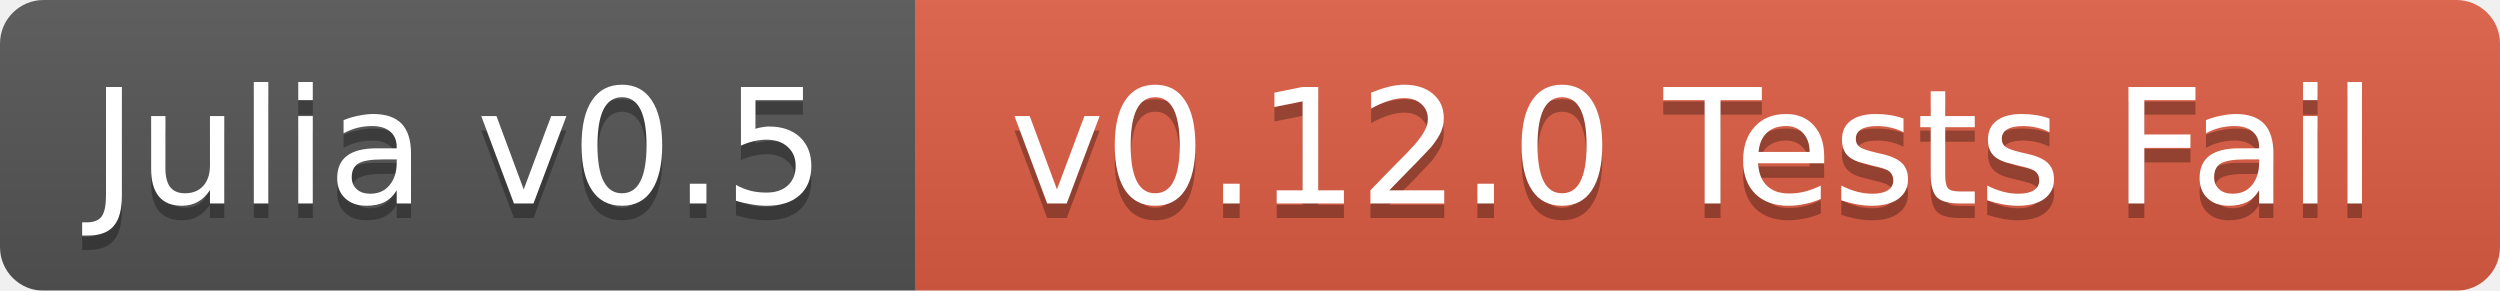
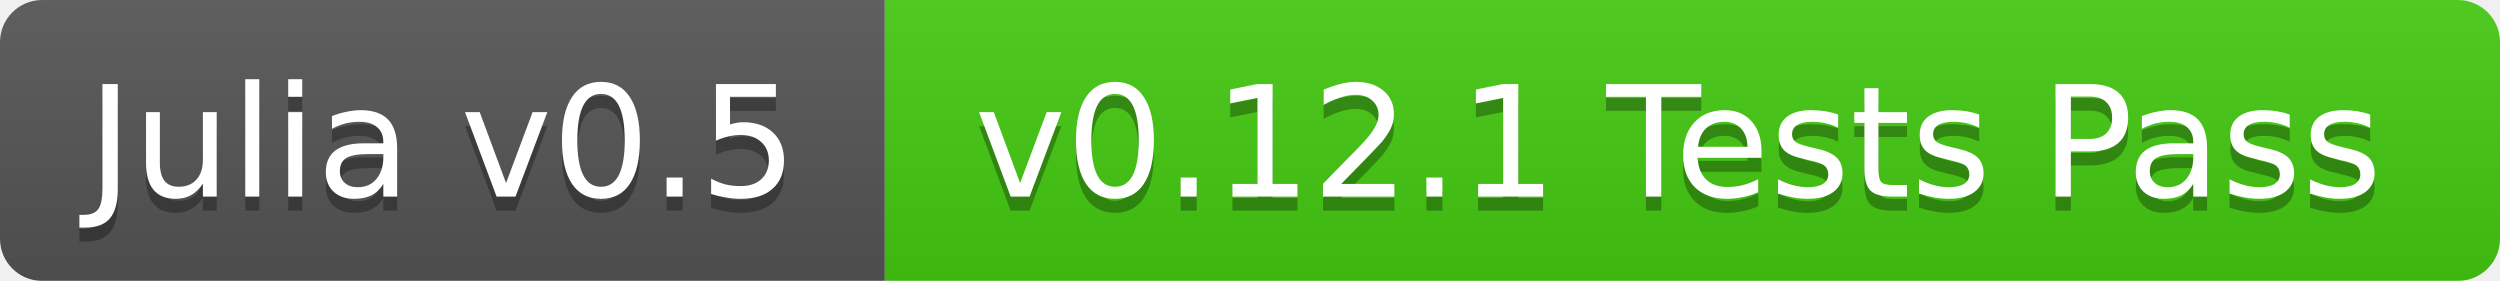
- <svg xmlns="http://www.w3.org/2000/svg" width="172" height="20">
+ <svg xmlns="http://www.w3.org/2000/svg" width="178" height="20">
  <linearGradient id="b" x2="0" y2="100%">
    <stop offset="0" stop-color="#bbb" stop-opacity=".1" />
    <stop offset="1" stop-opacity=".1" />
  </linearGradient>
  <mask id="a">
-     <rect width="172" height="20" rx="3" fill="#fff" />
+     <rect width="178" height="20" rx="3" fill="#fff" />
  </mask>
  <g mask="url(#a)">
    <path fill="#555" d="M0 0h63v20H0z" />
-     <path fill="#e05d44" d="M63 0h109v20H63z" />
-     <path fill="url(#b)" d="M0 0h172v20H0z" />
+     <path fill="#4c1" d="M63 0h115v20H63z" />
+     <path fill="url(#b)" d="M0 0h178v20H0z" />
  </g>
  <g fill="#fff" text-anchor="middle" font-family="DejaVu Sans,Verdana,Geneva,sans-serif" font-size="11">
    <text x="31.5" y="15" fill="#010101" fill-opacity=".3">Julia v0.5</text>
    <text x="31.5" y="14">Julia v0.5</text>
-     <text x="116.5" y="15" fill="#010101" fill-opacity=".3">v0.12.0 Tests Fail</text>
-     <text x="116.5" y="14">v0.12.0 Tests Fail</text>
+     <text x="119.5" y="15" fill="#010101" fill-opacity=".3">v0.12.1 Tests Pass</text>
+     <text x="119.5" y="14">v0.12.1 Tests Pass</text>
  </g>
</svg>
